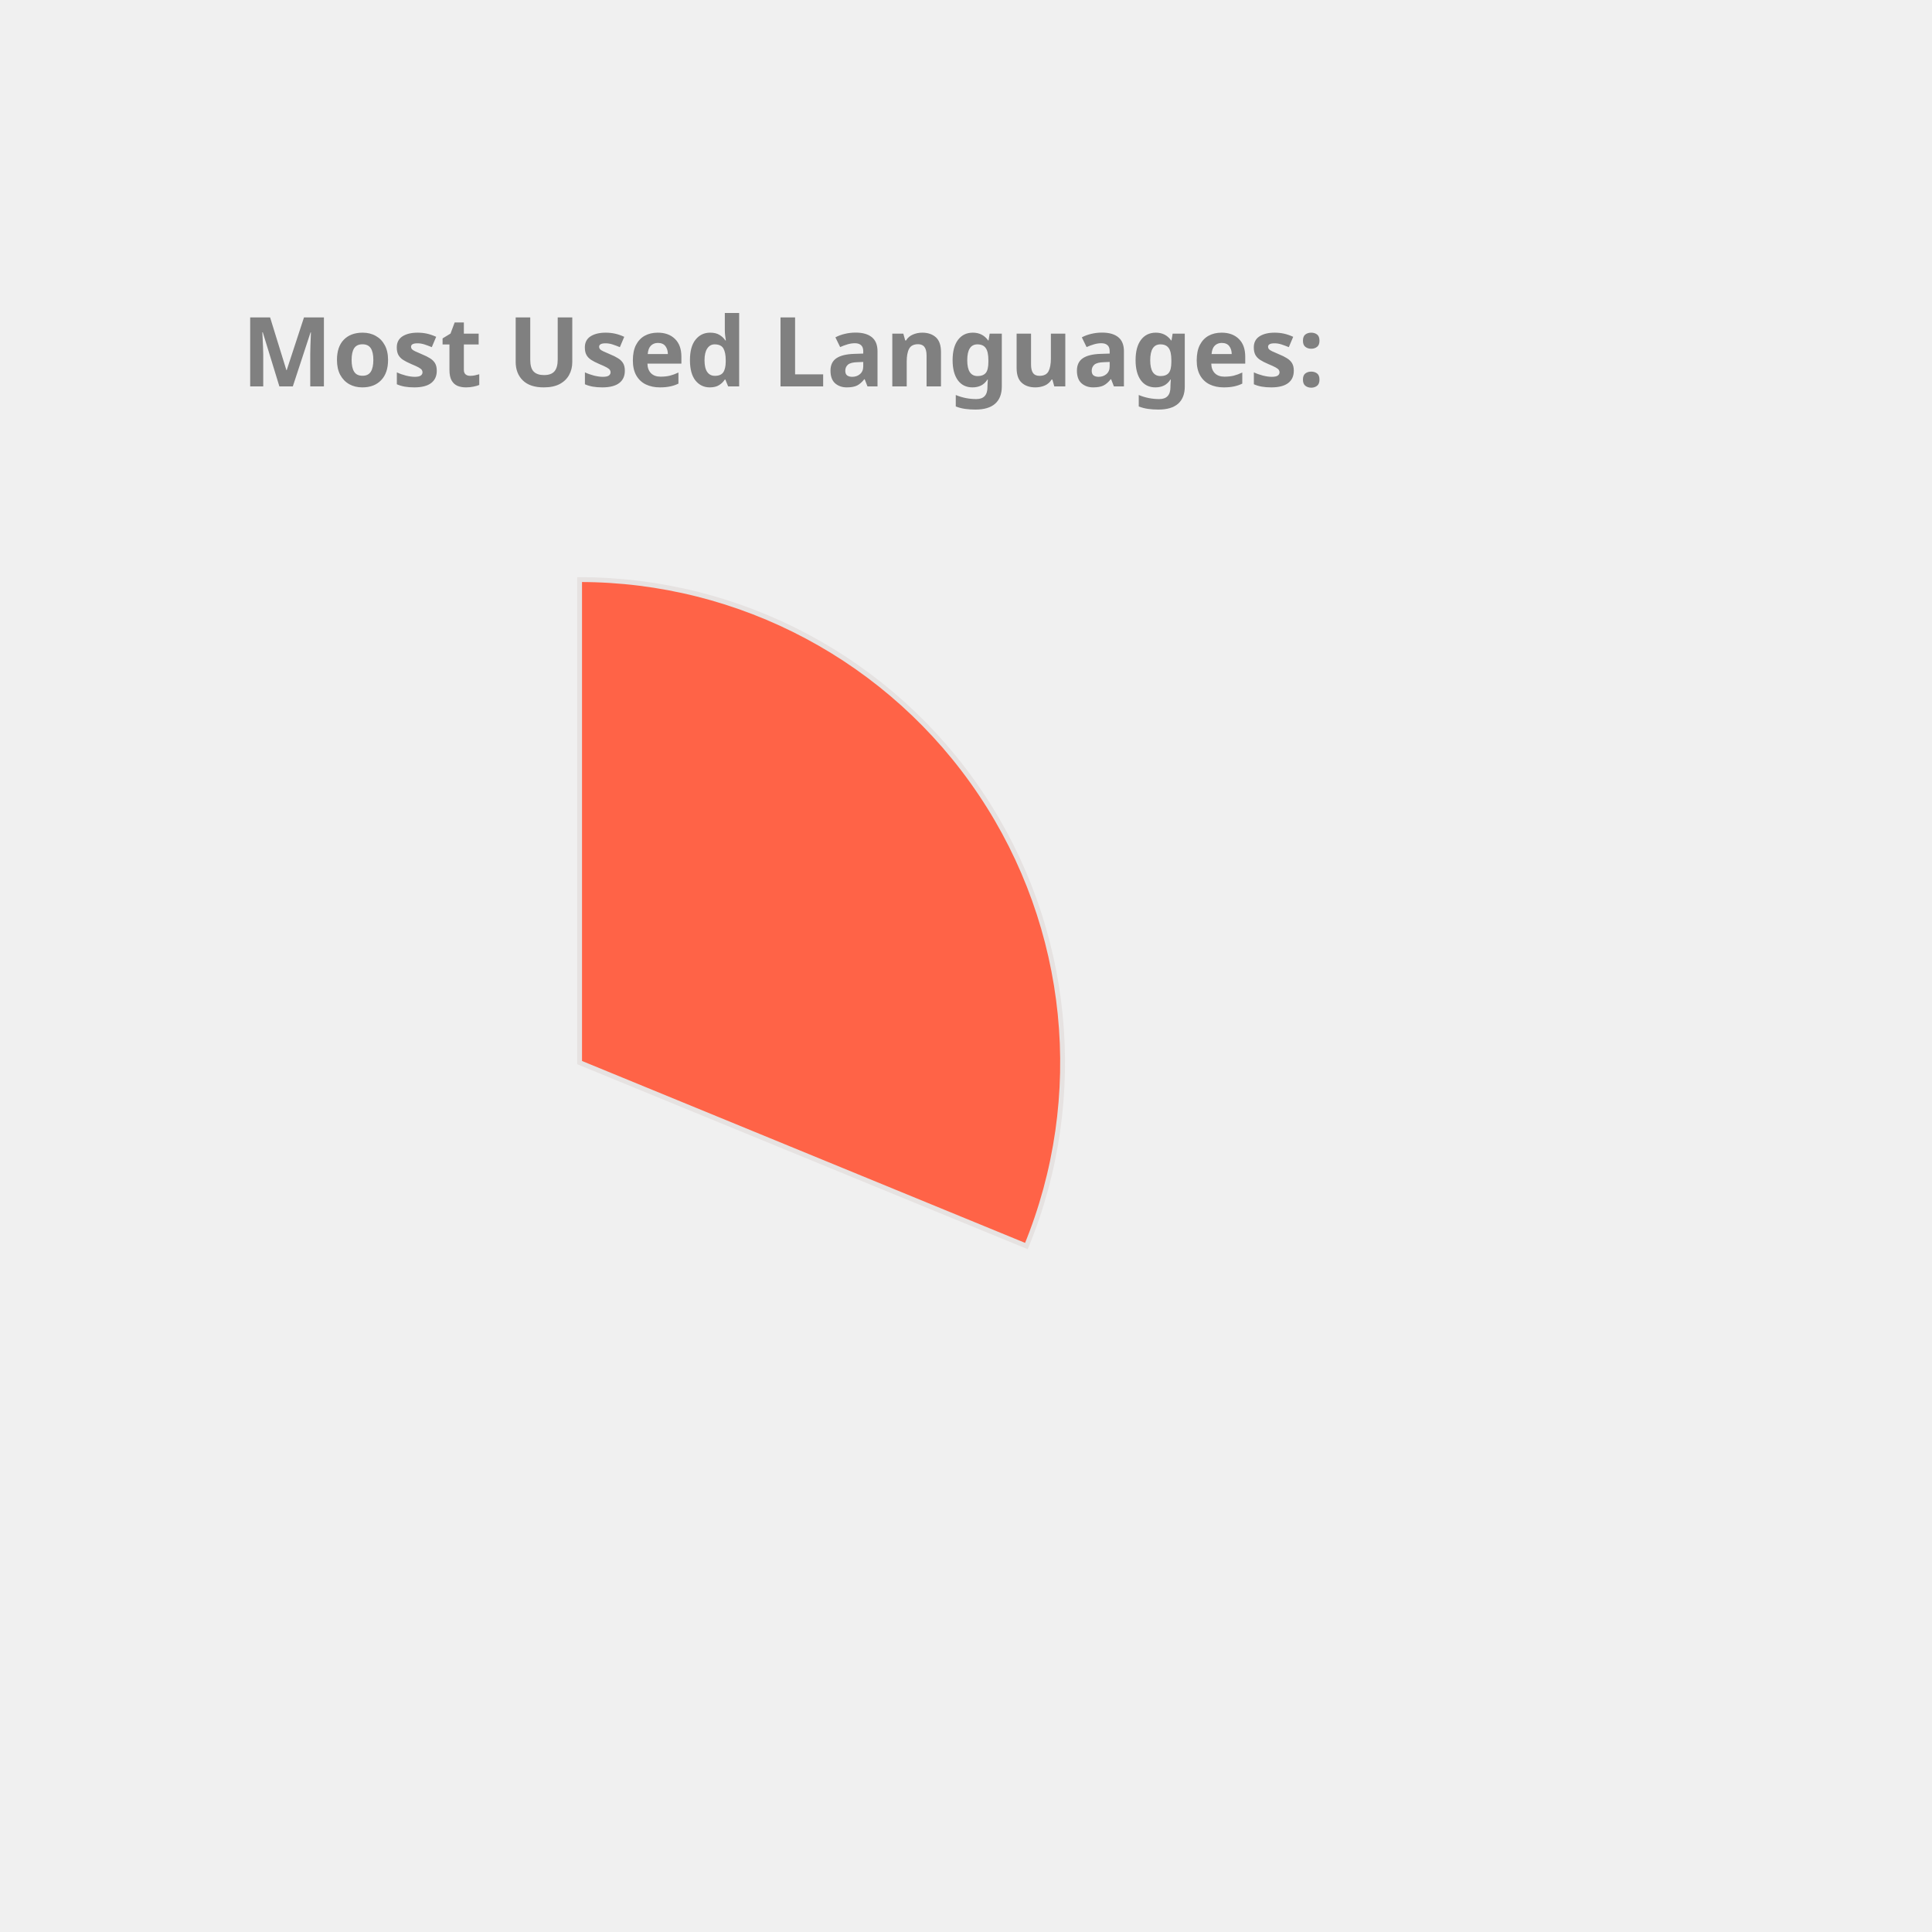
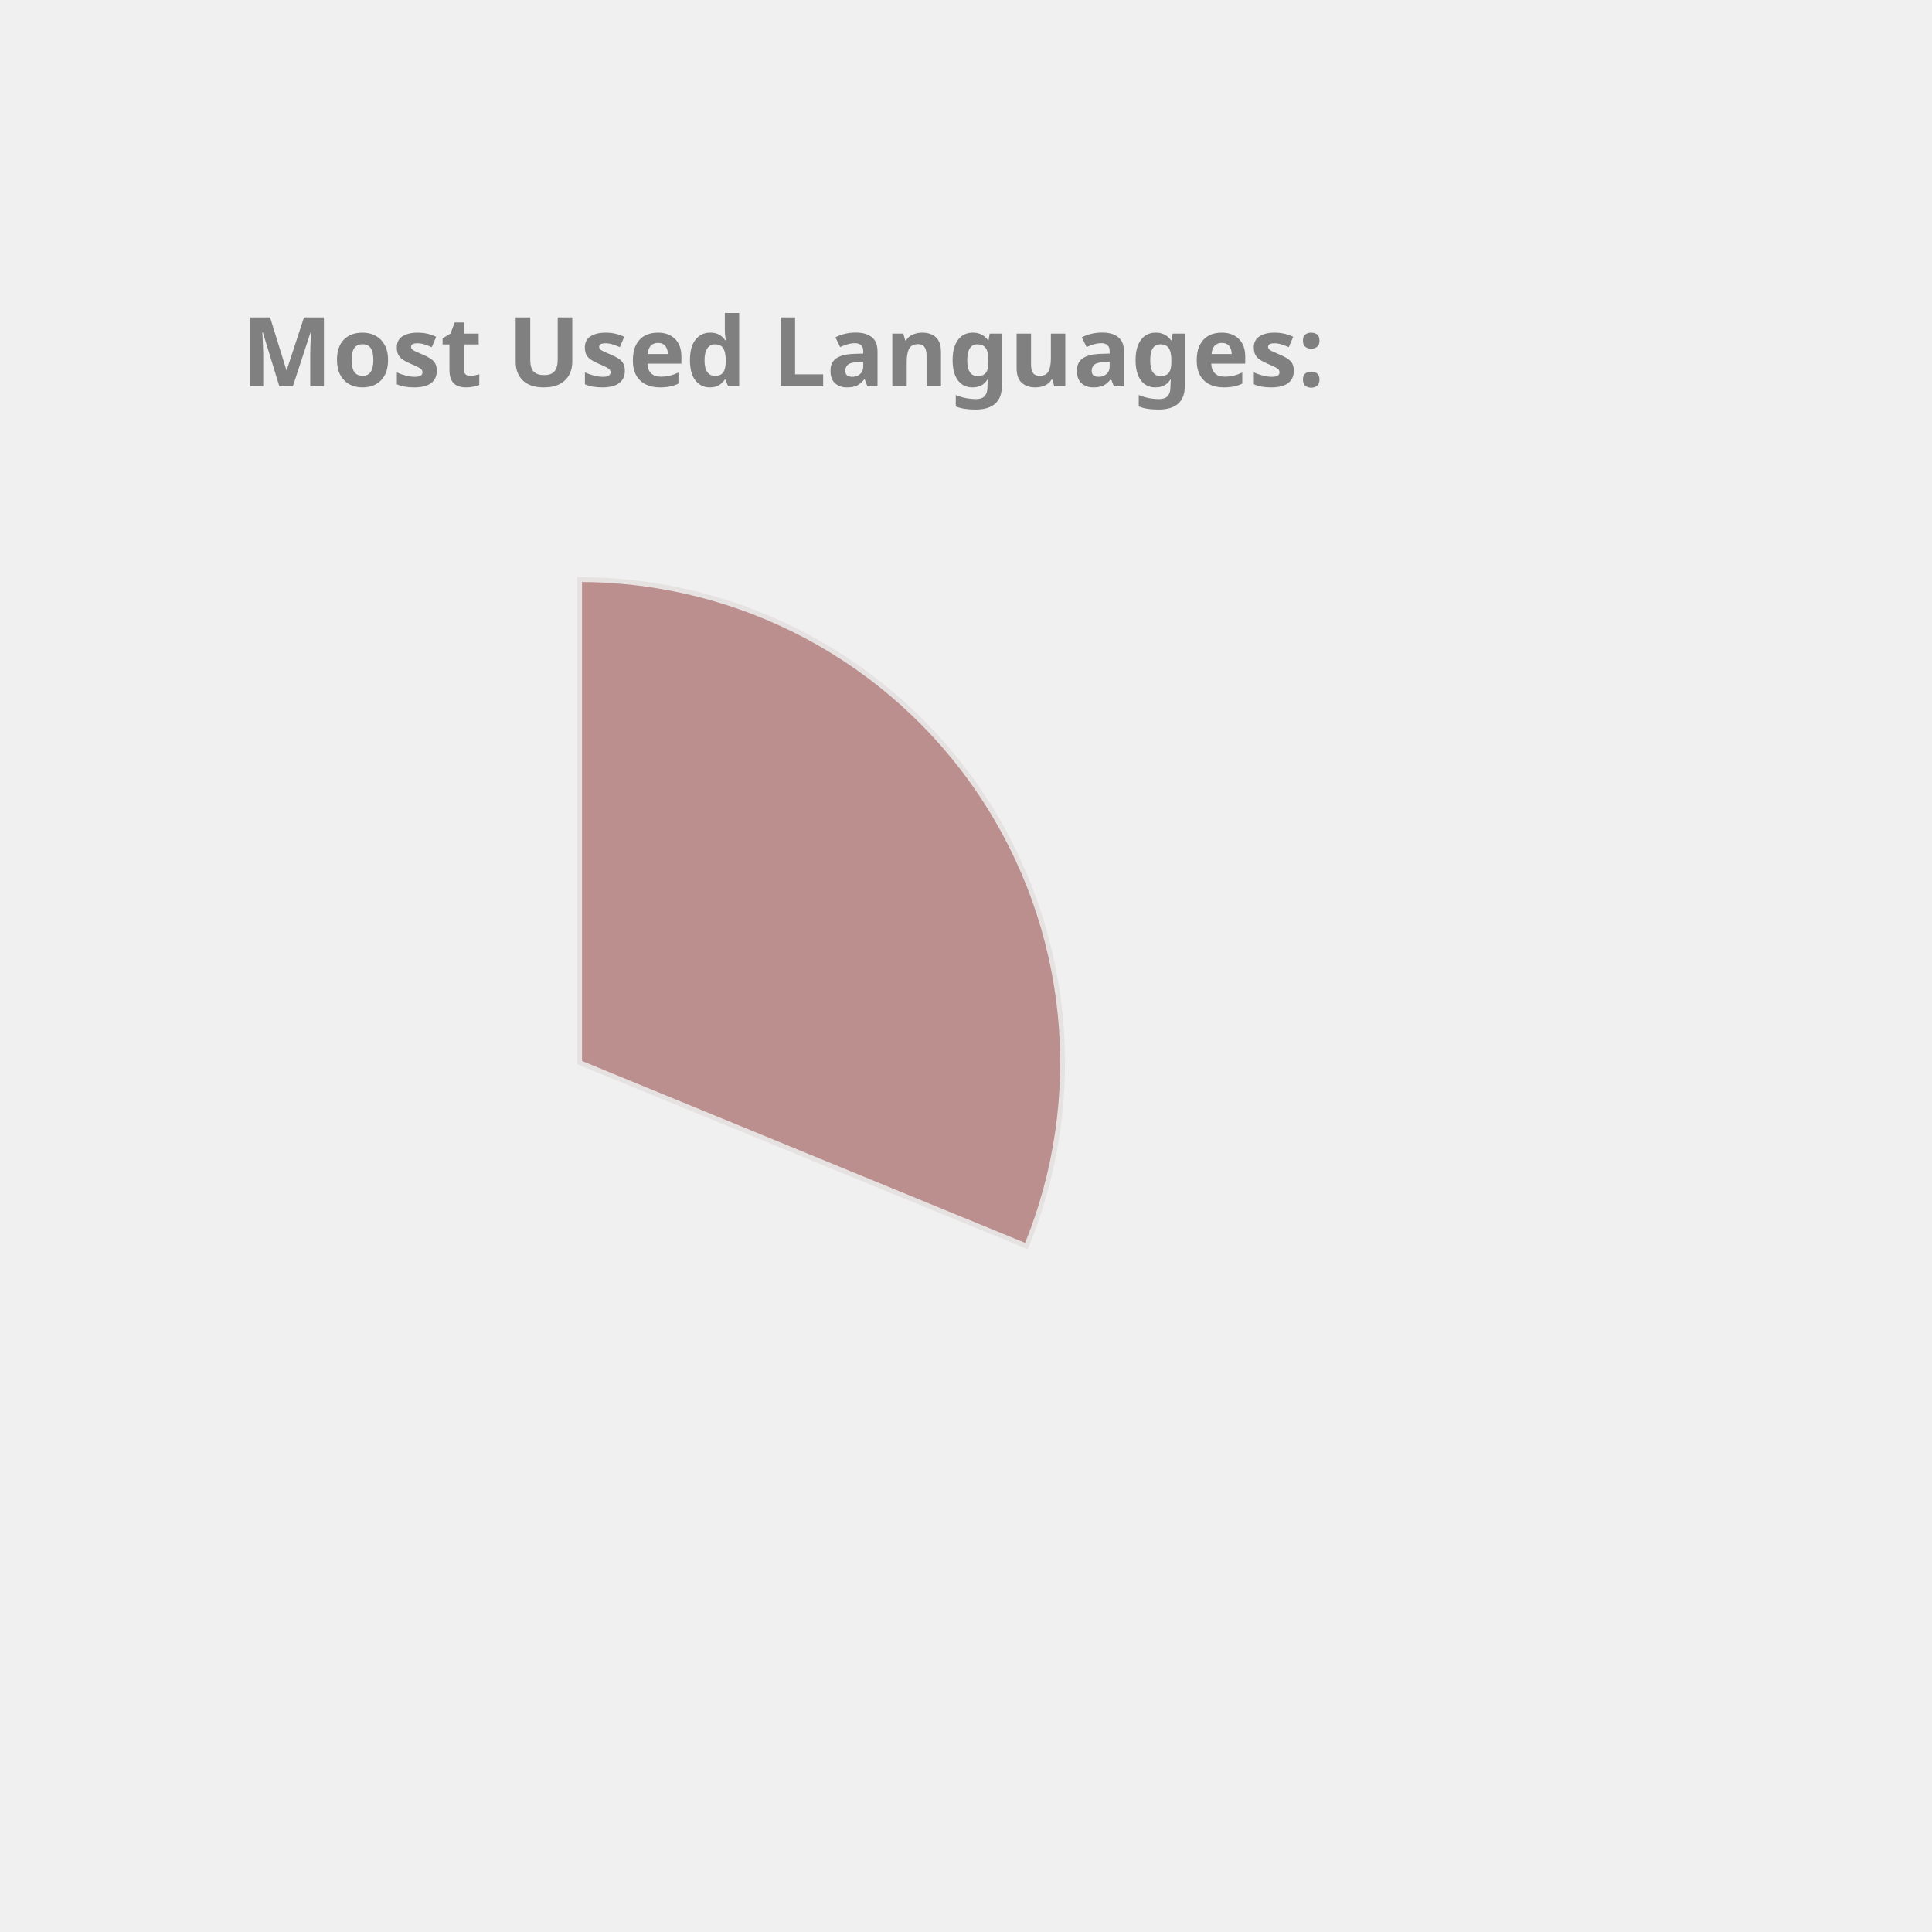
<svg xmlns="http://www.w3.org/2000/svg" height="350px" width="350px" viewBox="0 0 400 400">
  <style> 
        .label {
                font: bold 20px sans-serif;
                color: #404040;
                -webkit-text-stroke: 1px white;
        }

        path {
                stroke: #E6E2E1;
                stroke-width: 1px;
                transform: translate(60px, 100px);
        }

        .path_1 {
                animation: fadeIn 5s linear forwards;
        }

        .path_2 {
                transform: scale(0);
                animation: fadeIn 5s linear forwards 5s;
        }


        
        .path_3 {
                transform: scale(0);
                animation: fadeIn 5s linear forwards 10s;
        }


        .path_4 {
                transform: scale(0);
                animation: fadeIn 5s linear forwards 15s;
        }

        .path_5 {
                transform: scale(0);
                animation: fadeIn 5s linear forwards 20s;
        }

        .path_6 {
                transform: scale(0);
                animation: fadeIn 5s linear forwards 25s;
        }

        .path_7 {
                transform: scale(0);
                animation: fadeIn 5s linear forwards 30s;
        }

        .path_8 {
                transform: scale(0);
                animation: fadeIn 5s linear forwards 35s;
        }

        .path_9 {
                transform: scale(0);
                animation: fadeIn 5s linear forwards 40s;
        }

        .path_10 {
                transform: scale(0);
                animation: fadeIn 5s linear forwards 45s;
        }

        @keyframes fadeIn {
                0% {                        
                        transform: translate(250px, 300px) rotate(0deg) scale(0);
                        
                }
                50% {
                        transform: translate(150px, 220px) rotate(180deg) scale(0.5);
                        
                }
                
                100% {
                        transform: translate(60px, 120px) rotate(360deg) scale(1);
                        
                }
        }
        .txt_1 {
                opacity: 0;
                animation: txtShow 5s linear forwards 0s;
        }

        .txt_2 {
                opacity: 0;
                animation: txtShow 5s linear forwards 5s;
        }

        .txt_3 {
                opacity: 0;
                animation: txtShow 5s linear forwards 10s;
        }

        .txt_4 {
                opacity: 0;
                animation: txtShow 5s linear forwards 15s;
        }

        .txt_5 {
                opacity: 0;
                animation: txtShow 5s linear forwards 20s;
        }

        .txt_6 {
                opacity: 0;
                animation: txtShow 5s linear forwards 25s;
        }

        .txt_7 {
                opacity: 0;
                animation: txtShow 5s linear forwards 30s;
        }

        .txt_8 {
                opacity: 0;
                animation: txtShow 5s linear forwards 35s;
        }

        .txt_9 {
                opacity: 0;
                animation: txtShow 5s linear forwards 40s;
        }

        .txt_10 {
                opacity: 0;
                animation: txtShow 5s linear forwards 45s;
        }

        @keyframes txtShow {
                0% {                        
                        opacity: 0;
                        transform: translate(0px, 0px) scale(0);
                }
                100% {
                        opacity: 1;
                        transform: translate(0px, 0px) scale(1);
                        
                }
        }
</style>
-   <path class="path_1" d="M 60,120 L 60,20 A 100,100 0 0 1 152.508,157.978 Z" fill="Tomato" stroke="#fff" stroke-width="2" />
-   <text class="txt_1" x="260" y="150" fill="Tomato" stroke="Tomato" stroke-width="1">Java</text>
-   <path class="path_2" d="M 60,120 L 152.508,157.978 A 100,100 0 0 1 -0.293,199.779 Z" fill="Gold" stroke="#fff" stroke-width="2" />
-   <text class="txt_2" x="260" y="170" fill="Gold" stroke="Gold" stroke-width="1">TypeScript</text>
-   <path class="path_3" d="M 60,120 L -0.293,199.779 A 100,100 0 0 1 -37.31,96.961 Z" fill="Orange" stroke="#fff" stroke-width="2" />
-   <text class="txt_3" x="260" y="190" fill="Orange" stroke="Orange" stroke-width="1">JavaScript</text>
-   <path class="path_4" d="M 60,120 L -37.31,96.961 A 100,100 0 0 1 -27.326,71.275 Z" fill="Orchid" stroke="#fff" stroke-width="2" />
-   <text class="txt_4" x="260" y="210" fill="Orchid" stroke="Orchid" stroke-width="1">HTML</text>
-   <path class="path_5" d="M 60,120 L -27.326,71.275 A 100,100 0 0 1 -12.897,51.545 Z" fill="RoyalBlue" stroke="#fff" stroke-width="2" />
-   <text class="txt_5" x="260" y="230" fill="RoyalBlue" stroke="RoyalBlue" stroke-width="1">CSS</text>
-   <path class="path_6" d="M 60,120 L -12.897,51.545 A 100,100 0 0 1 2.757,38.005 Z" fill="Crimson" stroke="#fff" stroke-width="2" />
-   <text class="txt_6" x="260" y="250" fill="Crimson" stroke="Crimson" stroke-width="1">Sass</text>
-   <path class="path_7" d="M 60,120 L 2.757,38.005 A 100,100 0 0 1 18.562,28.989 Z" fill="Tan" stroke="#fff" stroke-width="2" />
-   <text class="txt_7" x="260" y="270" fill="Tan" stroke="Tan" stroke-width="1">MATLAB</text>
-   <path class="path_8" d="M 60,120 L 18.562,28.989 A 100,100 0 0 1 27.906,25.29 Z" fill="IndianRed" stroke="#fff" stroke-width="2" />
-   <text class="txt_8" x="260" y="290" fill="IndianRed" stroke="IndianRed" stroke-width="1">C++</text>
-   <path class="path_9" d="M 60,120 L 27.906,25.29 A 100,100 0 0 1 35.131,23.142 Z" fill="MediumSlateBlue" stroke="#fff" stroke-width="2" />
-   <text class="txt_9" x="260" y="310" fill="MediumSlateBlue" stroke="MediumSlateBlue" stroke-width="1">Python</text>
+   <path class="path_1" d="M 60,120 L 60,20 A 100,100 0 0 1 152.508,157.978 Z" fill="RosyBrown" stroke="#fff" stroke-width="2" />
+   <text class="txt_1" x="260" y="150" fill="RosyBrown" stroke="RosyBrown" stroke-width="1">Java</text>
+   <path class="path_2" d="M 60,120 L 152.508,157.978 A 100,100 0 0 1 -0.293,199.779 Z" fill="MediumAquaMarine" stroke="#fff" stroke-width="2" />
+   <text class="txt_2" x="260" y="170" fill="MediumAquaMarine" stroke="MediumAquaMarine" stroke-width="1">TypeScript</text>
+   <path class="path_3" d="M 60,120 L -0.293,199.779 A 100,100 0 0 1 -37.31,96.961 Z" fill="DarkKhaki" stroke="#fff" stroke-width="2" />
+   <text class="txt_3" x="260" y="190" fill="DarkKhaki" stroke="DarkKhaki" stroke-width="1">JavaScript</text>
+   <path class="path_4" d="M 60,120 L -37.31,96.961 A 100,100 0 0 1 -27.326,71.275 Z" fill="Coral" stroke="#fff" stroke-width="2" />
+   <text class="txt_4" x="260" y="210" fill="Coral" stroke="Coral" stroke-width="1">HTML</text>
+   <path class="path_5" d="M 60,120 L -27.326,71.275 A 100,100 0 0 1 -12.897,51.545 Z" fill="MediumSlateBlue" stroke="#fff" stroke-width="2" />
+   <text class="txt_5" x="260" y="230" fill="MediumSlateBlue" stroke="MediumSlateBlue" stroke-width="1">CSS</text>
+   <path class="path_6" d="M 60,120 L -12.897,51.545 A 100,100 0 0 1 2.757,38.005 Z" fill="IndianRed" stroke="#fff" stroke-width="2" />
+   <text class="txt_6" x="260" y="250" fill="IndianRed" stroke="IndianRed" stroke-width="1">Sass</text>
+   <path class="path_7" d="M 60,120 L 2.757,38.005 A 100,100 0 0 1 18.562,28.989 Z" fill="SteelBlue" stroke="#fff" stroke-width="2" />
+   <text class="txt_7" x="260" y="270" fill="SteelBlue" stroke="SteelBlue" stroke-width="1">MATLAB</text>
+   <path class="path_8" d="M 60,120 L 18.562,28.989 A 100,100 0 0 1 27.906,25.29 Z" fill="Pink" stroke="#fff" stroke-width="2" />
+   <text class="txt_8" x="260" y="290" fill="Pink" stroke="Pink" stroke-width="1">C++</text>
+   <path class="path_9" d="M 60,120 L 27.906,25.29 A 100,100 0 0 1 35.131,23.142 Z" fill="DodgerBlue" stroke="#fff" stroke-width="2" />
+   <text class="txt_9" x="260" y="310" fill="DodgerBlue" stroke="DodgerBlue" stroke-width="1">Python</text>
  <path class="path_10" d="M 60,120 L 35.131,23.142 A 100,100 0 0 1 42.498,21.544 Z" fill="Salmon" stroke="#fff" stroke-width="2" />
  <text class="txt_10" x="260" y="330" fill="Salmon" stroke="Salmon" stroke-width="1">Batchfile</text>
  <g class="label">
    <text x="50" y="80" fill="grey">Most Used Languages:</text>
  </g>
</svg>
